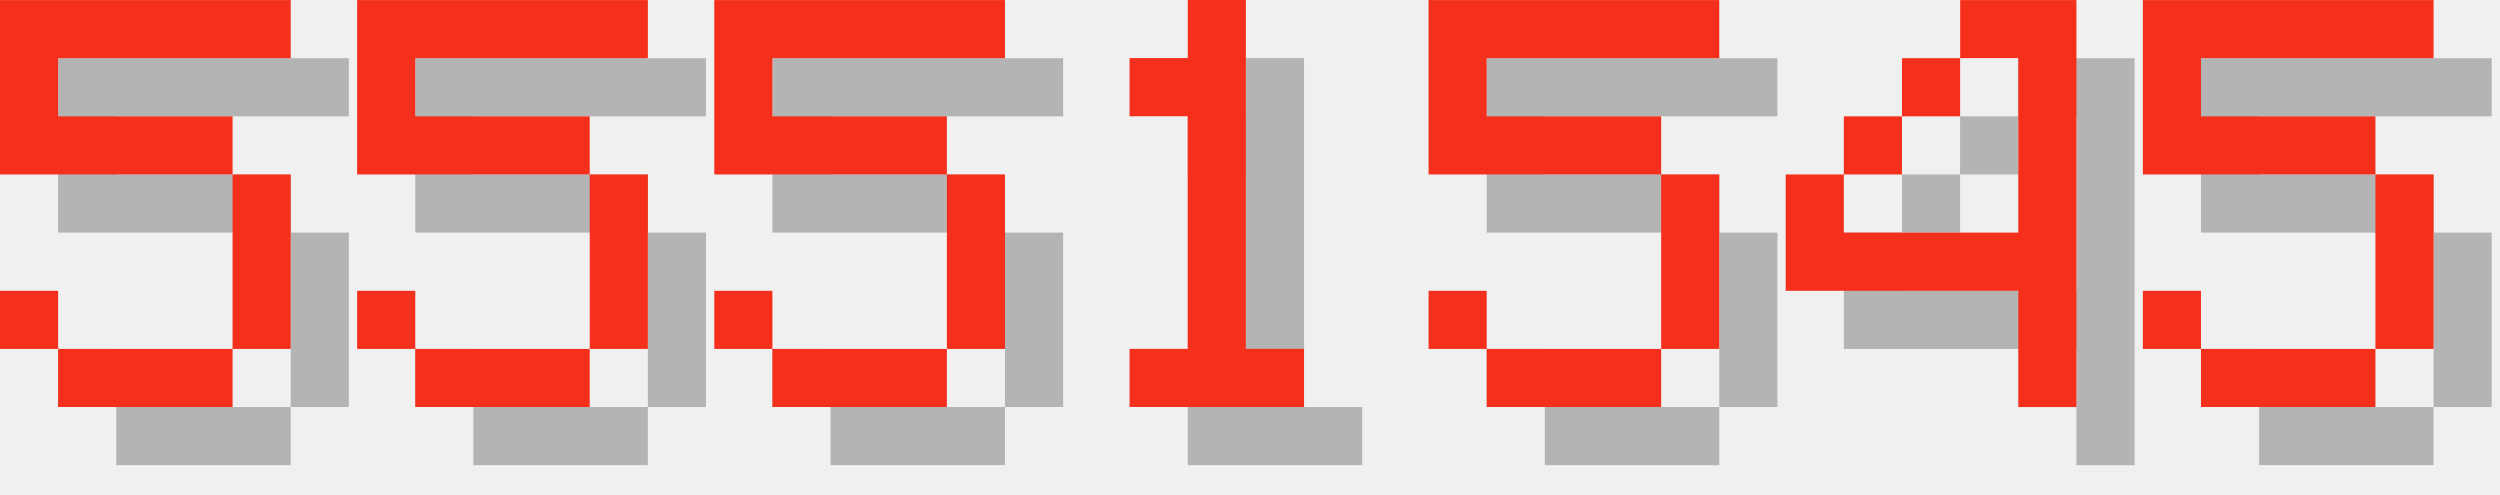
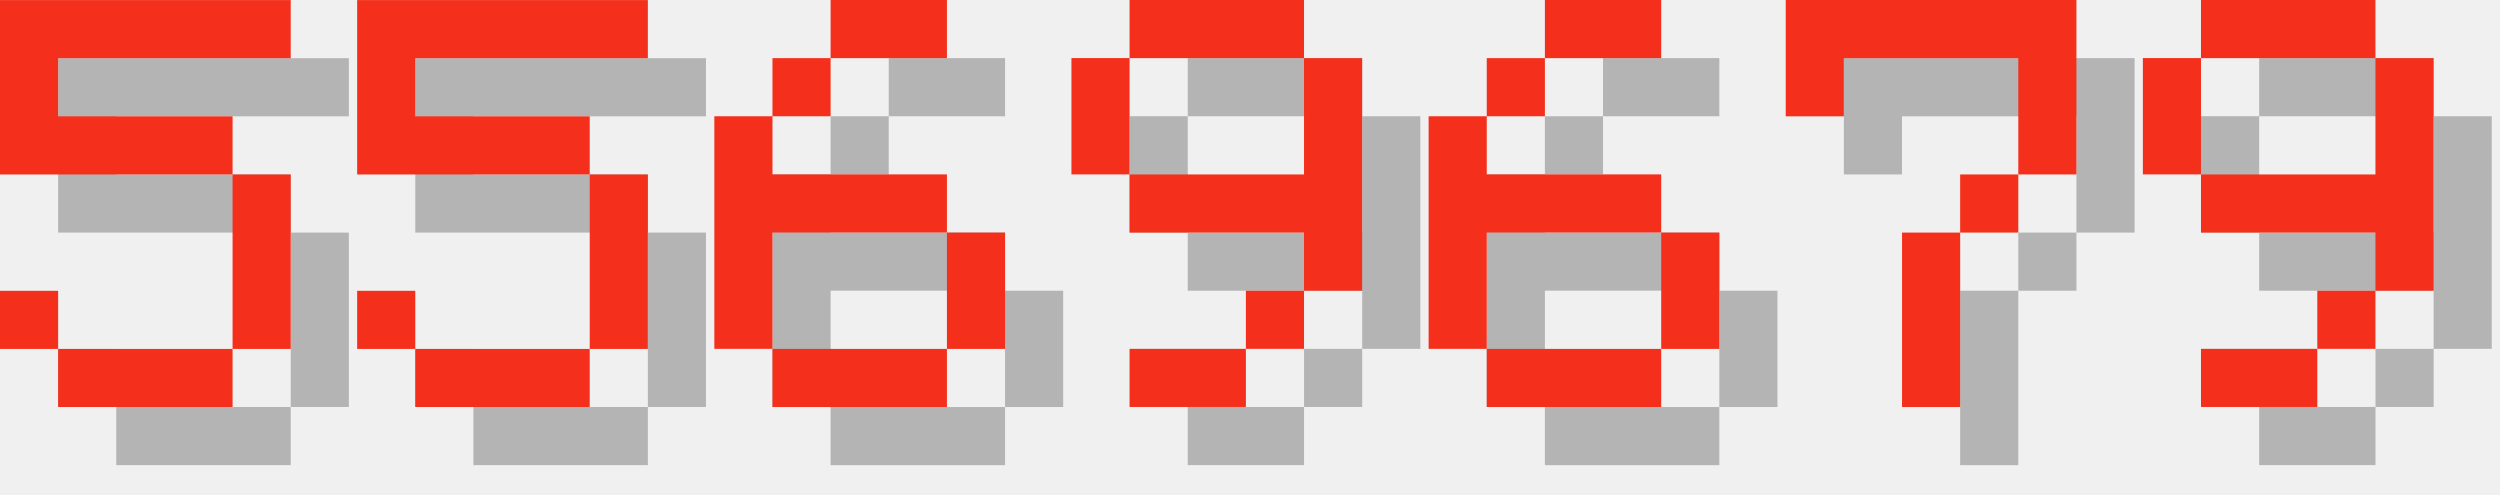
<svg xmlns="http://www.w3.org/2000/svg" version="1.1" width="182.0" height="36">
  <style>
        .text-foreground {
            fill: #F4301C;
        }
        .text-shadow {
            fill: #000000;
            fill-opacity: 0.25;
        }
    </style>
  <g class="digit" id="digit_5" transform="translate(0.0, 0), scale(4)">
    <path id="digit_5_shadow" class="text-shadow" d="m1.058 1.058v3.175h4.233v3.175h-3.175v-1.058h-1.058v1.058h1.058v1.058h3.175v-1.058h1.058v-3.175h-1.058v-1.058h-3.175v-1.058h4.233v-1.058h-5.292z" fill-opacity=".5" style="paint-order:stroke fill markers" />
    <path id="digit_5_fg" class="text-foreground" d="m0 0v3.175h4.233v3.175h-3.175v-1.058h-1.058v1.058h1.058v1.058h3.175v-1.058h1.058v-3.175h-1.058v-1.058h-3.175v-1.058h4.233v-1.058h-5.292z" fill="#fff" style="paint-order:stroke fill markers" />
  </g>
  <g class="digit" id="digit_5" transform="translate(26.0, 0), scale(4)">
    <path id="digit_5_shadow" class="text-shadow" d="m1.058 1.058v3.175h4.233v3.175h-3.175v-1.058h-1.058v1.058h1.058v1.058h3.175v-1.058h1.058v-3.175h-1.058v-1.058h-3.175v-1.058h4.233v-1.058h-5.292z" fill-opacity=".5" style="paint-order:stroke fill markers" />
    <path id="digit_5_fg" class="text-foreground" d="m0 0v3.175h4.233v3.175h-3.175v-1.058h-1.058v1.058h1.058v1.058h3.175v-1.058h1.058v-3.175h-1.058v-1.058h-3.175v-1.058h4.233v-1.058h-5.292z" fill="#fff" style="paint-order:stroke fill markers" />
  </g>
-   <g class="digit" id="digit_5" transform="translate(52.0, 0), scale(4)">
-     <path id="digit_5_shadow" class="text-shadow" d="m1.058 1.058v3.175h4.233v3.175h-3.175v-1.058h-1.058v1.058h1.058v1.058h3.175v-1.058h1.058v-3.175h-1.058v-1.058h-3.175v-1.058h4.233v-1.058h-5.292z" fill-opacity=".5" style="paint-order:stroke fill markers" />
-     <path id="digit_5_fg" class="text-foreground" d="m0 0v3.175h4.233v3.175h-3.175v-1.058h-1.058v1.058h1.058v1.058h3.175v-1.058h1.058v-3.175h-1.058v-1.058h-3.175v-1.058h4.233v-1.058h-5.292z" fill="#fff" style="paint-order:stroke fill markers" />
+   <g class="digit" id="digit_6" transform="translate(52.0, 0), scale(4)">
+     <path id="digit_6_shadow" class="text-shadow" d="m3.175 1.058v1.058h2.117v-1.058h-2.117zm0 1.058h-1.058v1.058h1.058v-1.058zm-1.058 1.058h-1.058v4.233h1.058v-2.117h3.175v-1.058h-3.175v-1.058zm3.175 2.117v2.117h1.058v-2.117h-1.058zm0 2.117h-3.175v1.058h3.175v-1.058z" fill-opacity=".5" style="paint-order:stroke fill markers" />
+     <path id="digit_6_fg" class="text-foreground" d="m2.117 0v1.058h2.117v-1.058h-2.117zm0 1.058h-1.058v1.058h1.058v-1.058zm-1.058 1.058h-1.058v4.233h1.058v-2.117h3.175v-1.058h-3.175v-1.058zm3.175 2.117v2.117h1.058v-2.117h-1.058zm0 2.117h-3.175v1.058h3.175v-1.058z" fill="#fff" style="paint-order:stroke fill markers" />
  </g>
-   <g class="digit" id="digit_1" transform="translate(78.0, 0), scale(4)">
-     <path id="digit_1_shadow" class="text-shadow" d="m2.117 2.117v1.058h1.058v4.233h-1.058v1.058h3.175v-1.058h-1.058v-6.35h-1.058v1.058h-1.058z" fill-opacity=".5" style="paint-order:stroke fill markers" />
-     <path id="digit_1_fg" class="text-foreground" d="m1.058 1.058v1.058h1.058v4.233h-1.058v1.058h3.175v-1.058h-1.058v-6.35h-1.058v1.058h-1.058z" fill="#fff" style="paint-order:stroke fill markers" />
+   <g class="digit" id="digit_9" transform="translate(78.0, 0), scale(4)">
+     <path id="digit_9_shadow" class="text-shadow" d="m2.117 1.058v1.058h3.175v-1.058h-3.175zm3.175 1.058v2.117h-3.175v1.058h3.175v1.058h1.058v-4.233h-1.058zm0 4.233h-1.058v1.058h1.058v-1.058zm-1.058 1.058h-2.117v1.058h2.117v-1.058zm-2.117-3.175v-2.117h-1.058v2.117h1.058z" fill-opacity=".5" style="paint-order:stroke fill markers" />
+     <path id="digit_9_fg" class="text-foreground" d="m1.058 0v1.058h3.175v-1.058h-3.175zm3.175 1.058v2.117h-3.175v1.058h3.175v1.058h1.058v-4.233h-1.058zm0 4.233h-1.058v1.058h1.058v-1.058zm-1.058 1.058h-2.117v1.058h2.117v-1.058zm-2.117-3.175v-2.117h-1.058v2.117h1.058z" fill="#fff" style="paint-order:stroke fill markers" />
  </g>
-   <g class="digit" id="digit_5" transform="translate(104.0, 0), scale(4)">
-     <path id="digit_5_shadow" class="text-shadow" d="m1.058 1.058v3.175h4.233v3.175h-3.175v-1.058h-1.058v1.058h1.058v1.058h3.175v-1.058h1.058v-3.175h-1.058v-1.058h-3.175v-1.058h4.233v-1.058h-5.292z" fill-opacity=".5" style="paint-order:stroke fill markers" />
-     <path id="digit_5_fg" class="text-foreground" d="m0 0v3.175h4.233v3.175h-3.175v-1.058h-1.058v1.058h1.058v1.058h3.175v-1.058h1.058v-3.175h-1.058v-1.058h-3.175v-1.058h4.233v-1.058h-5.292z" fill="#fff" style="paint-order:stroke fill markers" />
+   <g class="digit" id="digit_6" transform="translate(104.0, 0), scale(4)">
+     <path id="digit_6_shadow" class="text-shadow" d="m3.175 1.058v1.058h2.117v-1.058h-2.117zm0 1.058h-1.058v1.058h1.058v-1.058zm-1.058 1.058h-1.058v4.233h1.058v-2.117h3.175v-1.058h-3.175v-1.058zm3.175 2.117v2.117h1.058v-2.117h-1.058zm0 2.117h-3.175v1.058h3.175v-1.058z" fill-opacity=".5" style="paint-order:stroke fill markers" />
+     <path id="digit_6_fg" class="text-foreground" d="m2.117 0v1.058h2.117v-1.058h-2.117zm0 1.058h-1.058v1.058h1.058v-1.058zm-1.058 1.058h-1.058v4.233h1.058v-2.117h3.175v-1.058h-3.175v-1.058zm3.175 2.117v2.117h1.058v-2.117h-1.058zm0 2.117h-3.175v1.058h3.175v-1.058z" fill="#fff" style="paint-order:stroke fill markers" />
  </g>
-   <g class="digit" id="digit_4" transform="translate(130.0, 0), scale(4)">
-     <path id="digit_4_shadow" class="text-shadow" d="m4.233 1.058v1.058h1.058v3.175h-3.175v-1.058h-1.058v2.117h4.233v2.117h1.058v-7.408h-2.117zm-2.117 3.175h1.058v-1.058h-1.058v1.058zm1.058-1.058h1.058v-1.058h-1.058v1.058z" fill-opacity=".5" style="paint-order:stroke fill markers" />
-     <path id="digit_4_fg" class="text-foreground" d="m3.175 0v1.058h1.058v3.175h-3.175v-1.058h-1.058v2.117h4.233v2.117h1.058v-7.408h-2.117zm-2.117 3.175h1.058v-1.058h-1.058v1.058zm1.058-1.058h1.058v-1.058h-1.058v1.058z" fill="#fff" style="paint-order:stroke fill markers" />
+   <g class="digit" id="digit_7" transform="translate(130.0, 0), scale(4)">
+     <path id="digit_7_shadow" class="text-shadow" d="m1.058 1.058 2e-6 2.117h1.058v-1.058h3.175v1.058l2e-7 1.058h-1.058v1.058h-1.058l4e-7 3.175 1.058 1e-7v-3.175h1.058v-1.058h1.058l5e-7 -1.058v-2.117z" fill-opacity=".5" style="paint-order:stroke fill markers" />
+     <path id="digit_7_fg" class="text-foreground" d="m0 0 2e-6 2.117h1.058v-1.058h3.175v1.058l2e-7 1.058h-1.058v1.058h-1.058l4e-7 3.175 1.058 1e-7v-3.175h1.058v-1.058h1.058l5e-7 -1.058v-2.117z" fill="#fff" style="paint-order:stroke fill markers" />
  </g>
-   <g class="digit" id="digit_5" transform="translate(156.0, 0), scale(4)">
-     <path id="digit_5_shadow" class="text-shadow" d="m1.058 1.058v3.175h4.233v3.175h-3.175v-1.058h-1.058v1.058h1.058v1.058h3.175v-1.058h1.058v-3.175h-1.058v-1.058h-3.175v-1.058h4.233v-1.058h-5.292z" fill-opacity=".5" style="paint-order:stroke fill markers" />
-     <path id="digit_5_fg" class="text-foreground" d="m0 0v3.175h4.233v3.175h-3.175v-1.058h-1.058v1.058h1.058v1.058h3.175v-1.058h1.058v-3.175h-1.058v-1.058h-3.175v-1.058h4.233v-1.058h-5.292z" fill="#fff" style="paint-order:stroke fill markers" />
+   <g class="digit" id="digit_9" transform="translate(156.0, 0), scale(4)">
+     <path id="digit_9_shadow" class="text-shadow" d="m2.117 1.058v1.058h3.175v-1.058h-3.175zm3.175 1.058v2.117h-3.175v1.058h3.175v1.058h1.058v-4.233h-1.058zm0 4.233h-1.058v1.058h1.058v-1.058zm-1.058 1.058h-2.117v1.058h2.117v-1.058zm-2.117-3.175v-2.117h-1.058v2.117h1.058z" fill-opacity=".5" style="paint-order:stroke fill markers" />
+     <path id="digit_9_fg" class="text-foreground" d="m1.058 0v1.058h3.175v-1.058h-3.175zm3.175 1.058v2.117h-3.175v1.058h3.175v1.058h1.058v-4.233h-1.058zm0 4.233h-1.058v1.058h1.058v-1.058zm-1.058 1.058h-2.117v1.058h2.117v-1.058zm-2.117-3.175v-2.117h-1.058v2.117h1.058z" fill="#fff" style="paint-order:stroke fill markers" />
  </g>
</svg>
